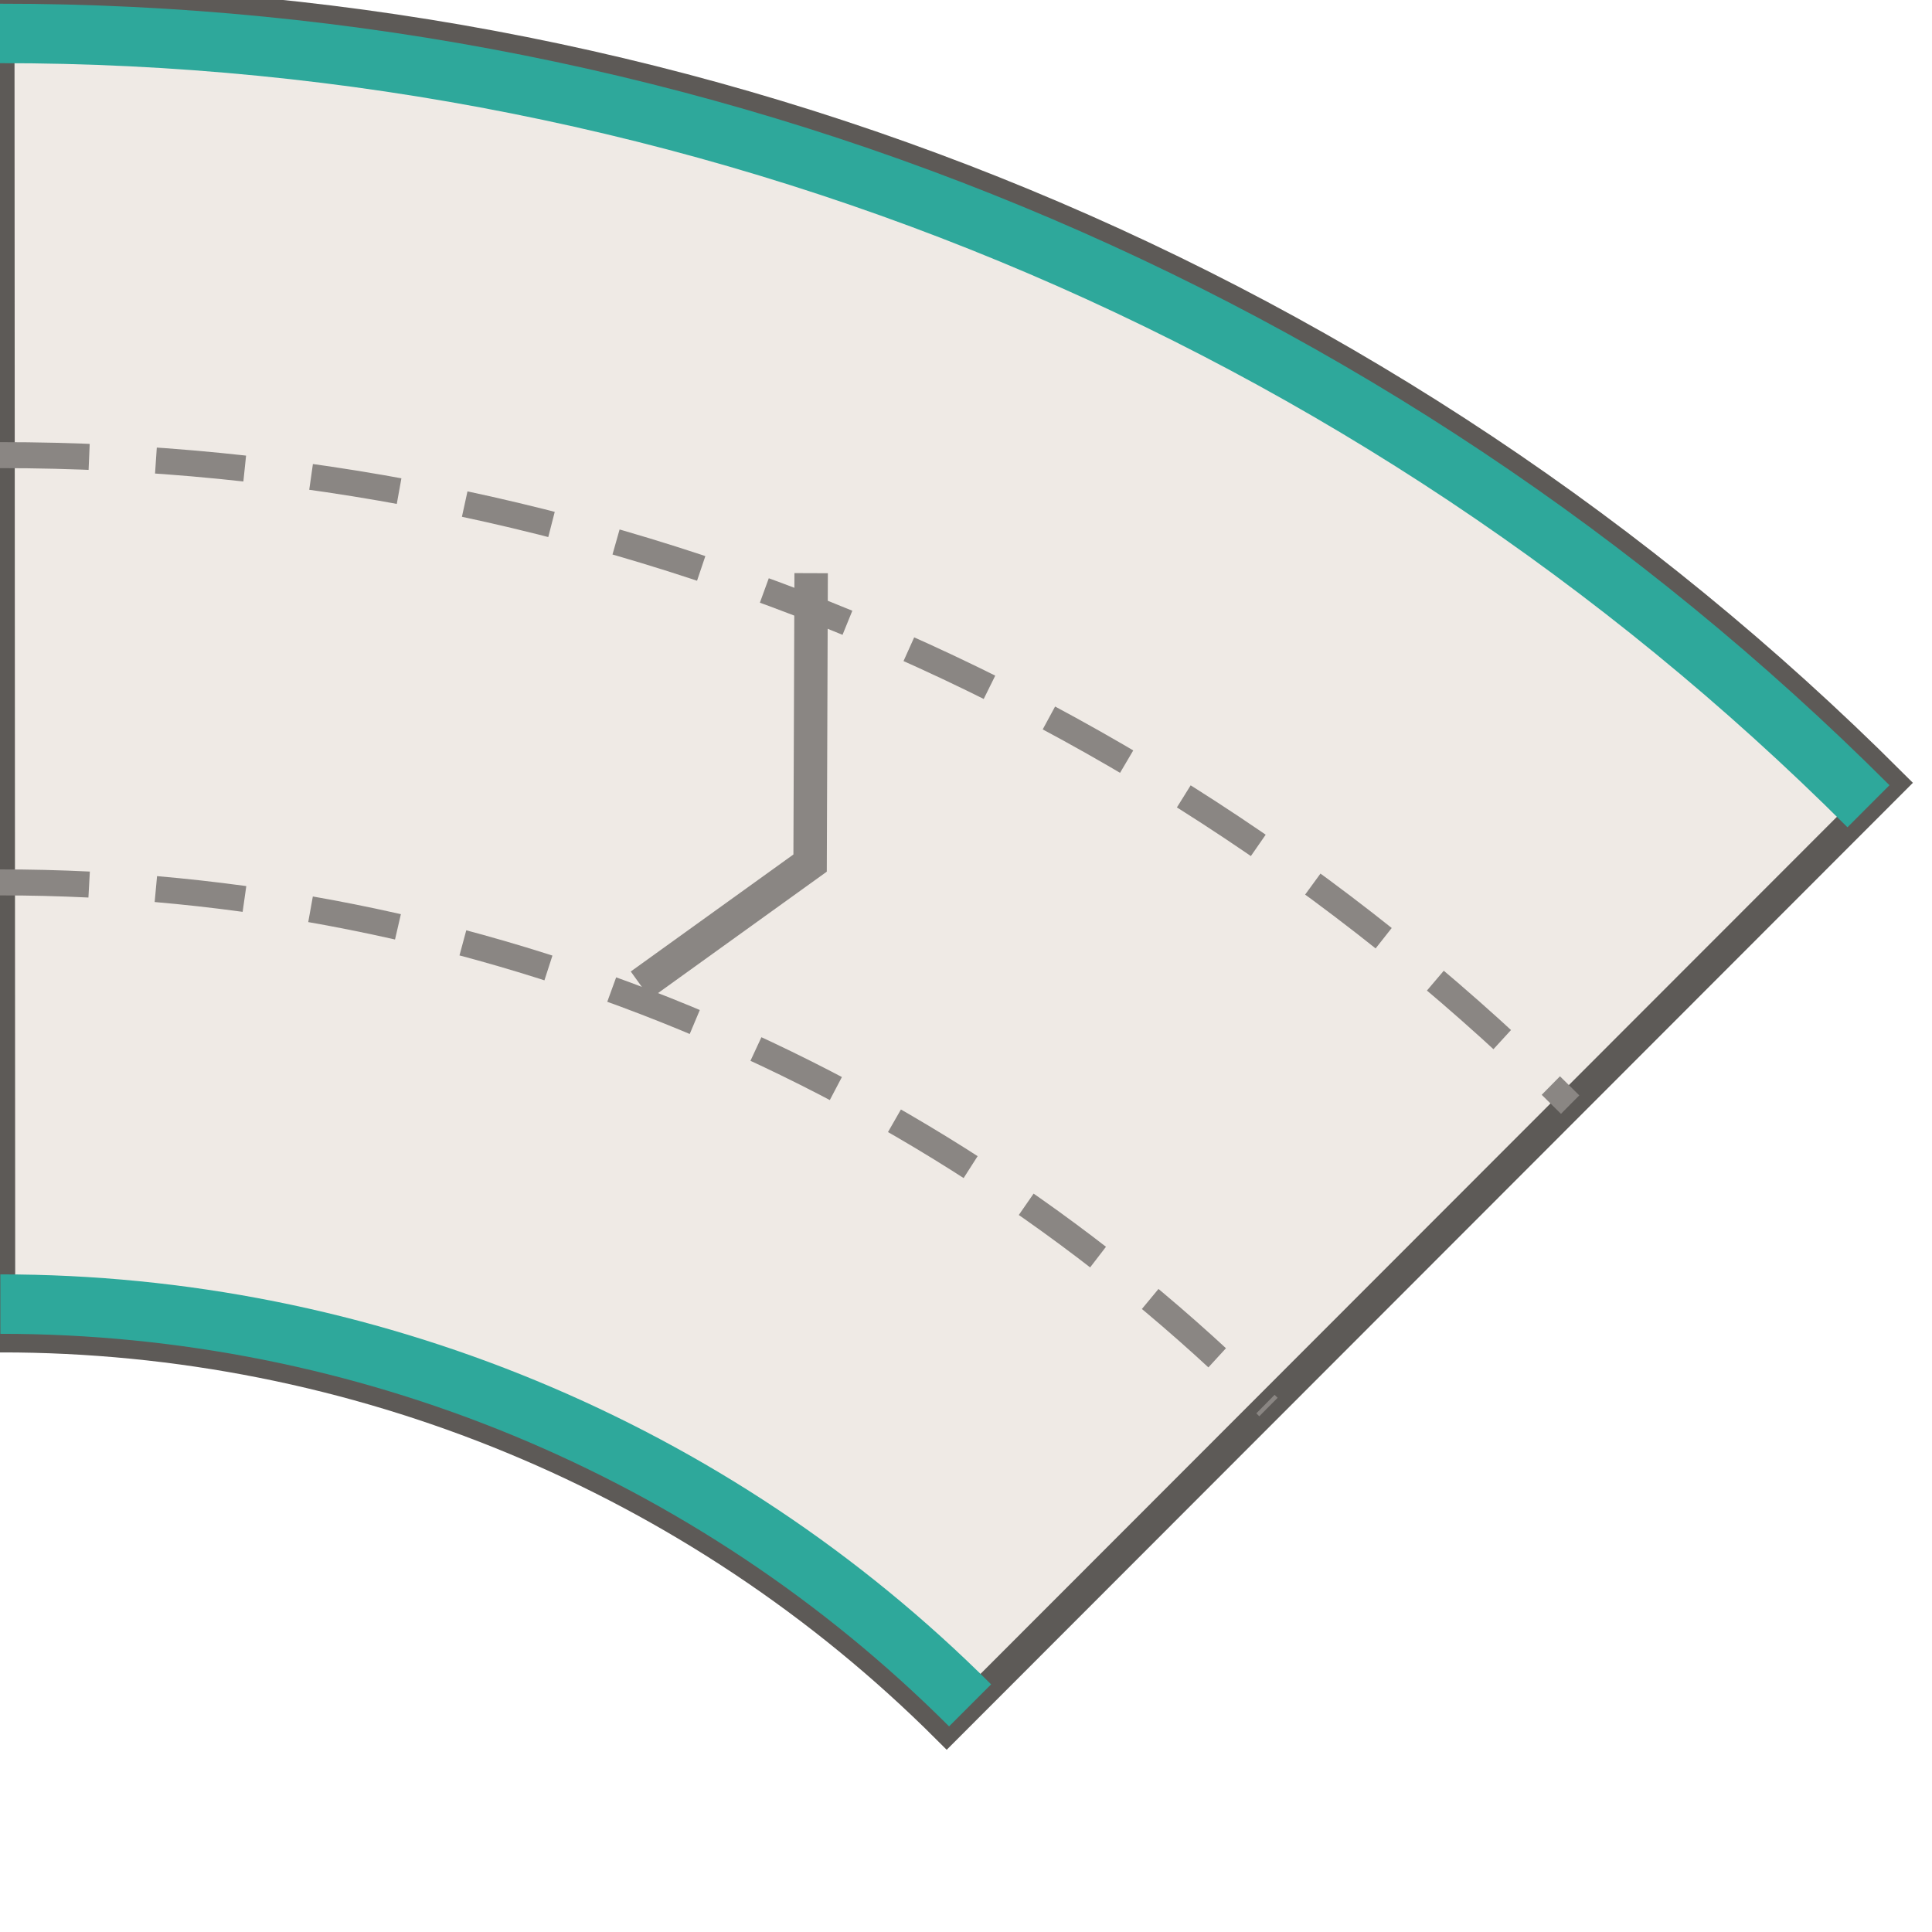
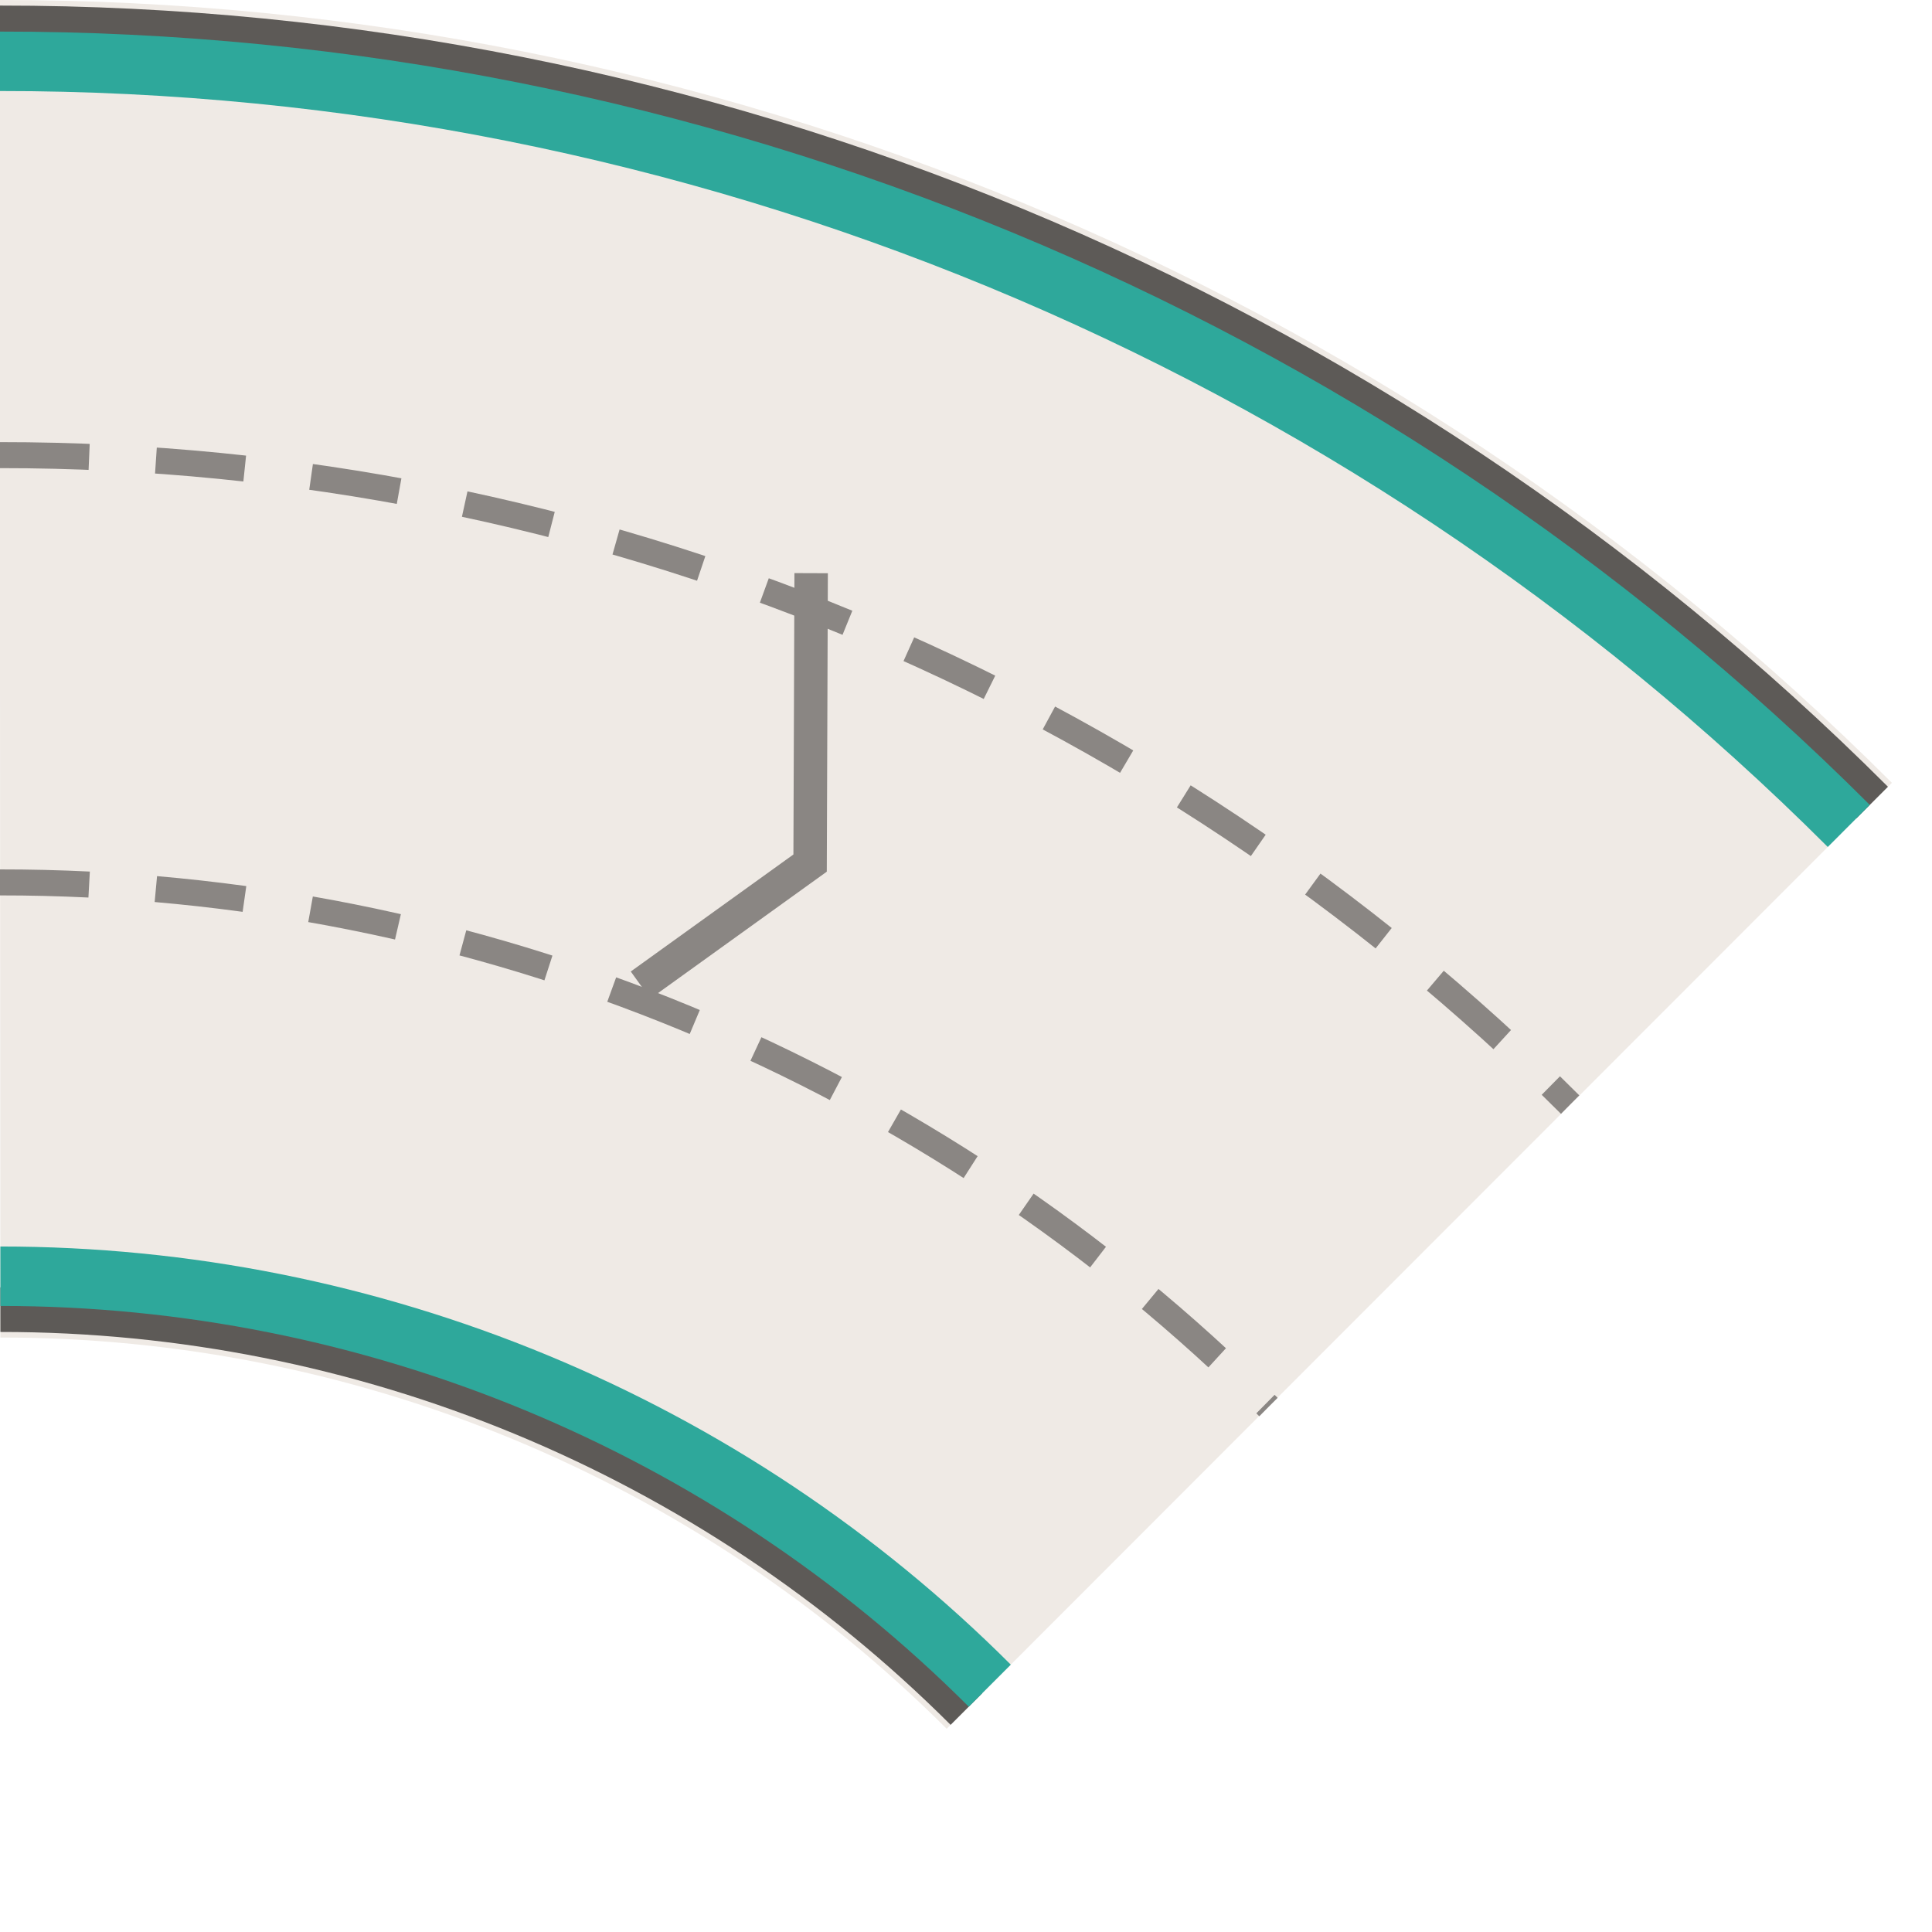
<svg xmlns="http://www.w3.org/2000/svg" width="52" height="52" viewBox="-26.0 -26.0 52 52">
  <clipPath id="vb">
    <rect x="-26.0" y="-26.0" width="52" height="52" />
  </clipPath>
  <g clip-path="url(#vb)">
-     <path d="M -26.01 -26.00 A 72.00 72.00 0 0 1 24.92 -4.93 L -0.52 20.53 A 36.00 36.00 0 0 0 -25.99 10.00 Z" fill="#efeae5" stroke="#5d5a57" stroke-width="0.8" />
-     <path d="M -26.01 -25.10 A 71.10 71.10 0 0 1 24.29 -4.30" fill="none" stroke="#2ea89b" stroke-width="1.6" />
-     <path d="M -25.99 9.10 A 36.90 36.90 0 0 1 0.11 19.90" fill="none" stroke="#2ea89b" stroke-width="1.6" />
+     <path d="M -26.01 -26.00 A 72.00 72.00 0 0 1 24.92 -4.93 L -0.52 20.53 A 36.00 36.00 0 0 0 -25.99 10.00 Z" fill="#efeae5" />
+     <path d="M -26.01 -25.25 A 71.25 71.25 0 0 1 24.39 -4.40" fill="none" stroke="#5d5a57" stroke-width="1.2" />
+     <path d="M -25.99 9.25 A 36.75 36.75 0 0 1 0.01 20.00" fill="none" stroke="#5d5a57" stroke-width="1.2" />
+     <path d="M -26.01 -24.35 A 70.35 70.35 0 0 1 23.76 -3.77" fill="none" stroke="#2ea89b" stroke-width="1.6" />
+     <path d="M -25.99 8.35 A 37.65 37.65 0 0 1 0.64 19.37" fill="none" stroke="#2ea89b" stroke-width="1.6" />
    <path d="M -26.00 -2.25 A 48.25 48.25 0 0 1 8.14 11.87" fill="none" stroke="#8a8683" stroke-width="0.7" stroke-dasharray="2.4,1.8" />
    <path d="M -26.00 -13.75 A 59.75 59.75 0 0 1 16.26 3.73" fill="none" stroke="#8a8683" stroke-width="0.7" stroke-dasharray="2.4,1.8" />
    <path d="M -6.81 -10.51 L -3.85 -3.29 L -6.81 1.49" fill="none" stroke="#8a8683" stroke-width="0.9" transform="rotate(22.5 -5.33 -3.90)" />
  </g>
</svg>
